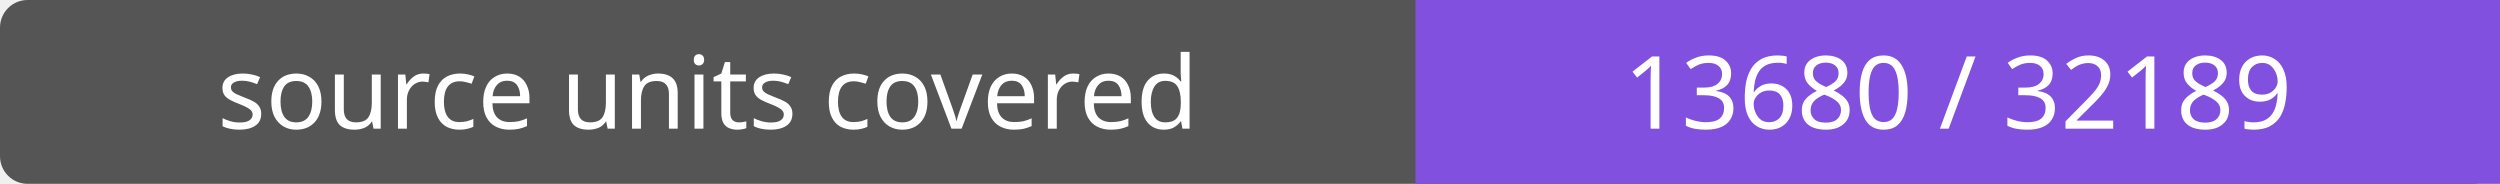
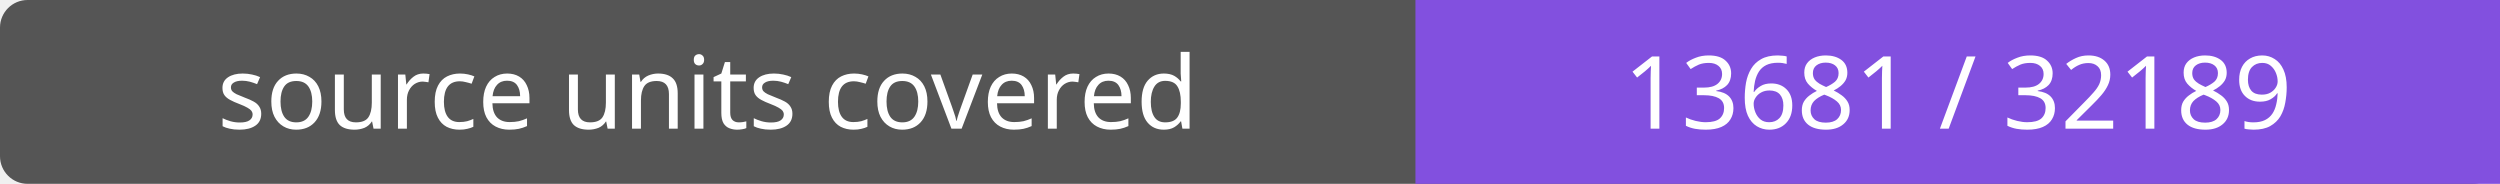
- <svg xmlns="http://www.w3.org/2000/svg" width="272" height="20" role="img" aria-label="source units covered: 13680 / 32189">
+ <svg xmlns="http://www.w3.org/2000/svg" width="272" height="20" role="img" aria-label="source units covered: 13681 / 32189">
  <rect width="272" height="20" rx="3" fill="#555" />
  <path fill="#8250df" d="M154 0h118v20H154z" />
  <g fill="#fff" text-anchor="middle" font-family="Verdana,sans-serif" font-size="11">
    <text x="77.0" y="14">source units covered</text>
-     <text x="213.0" y="14">13680 / 32189</text>
+     <text x="213.0" y="14">13681 / 32189</text>
  </g>
</svg>
